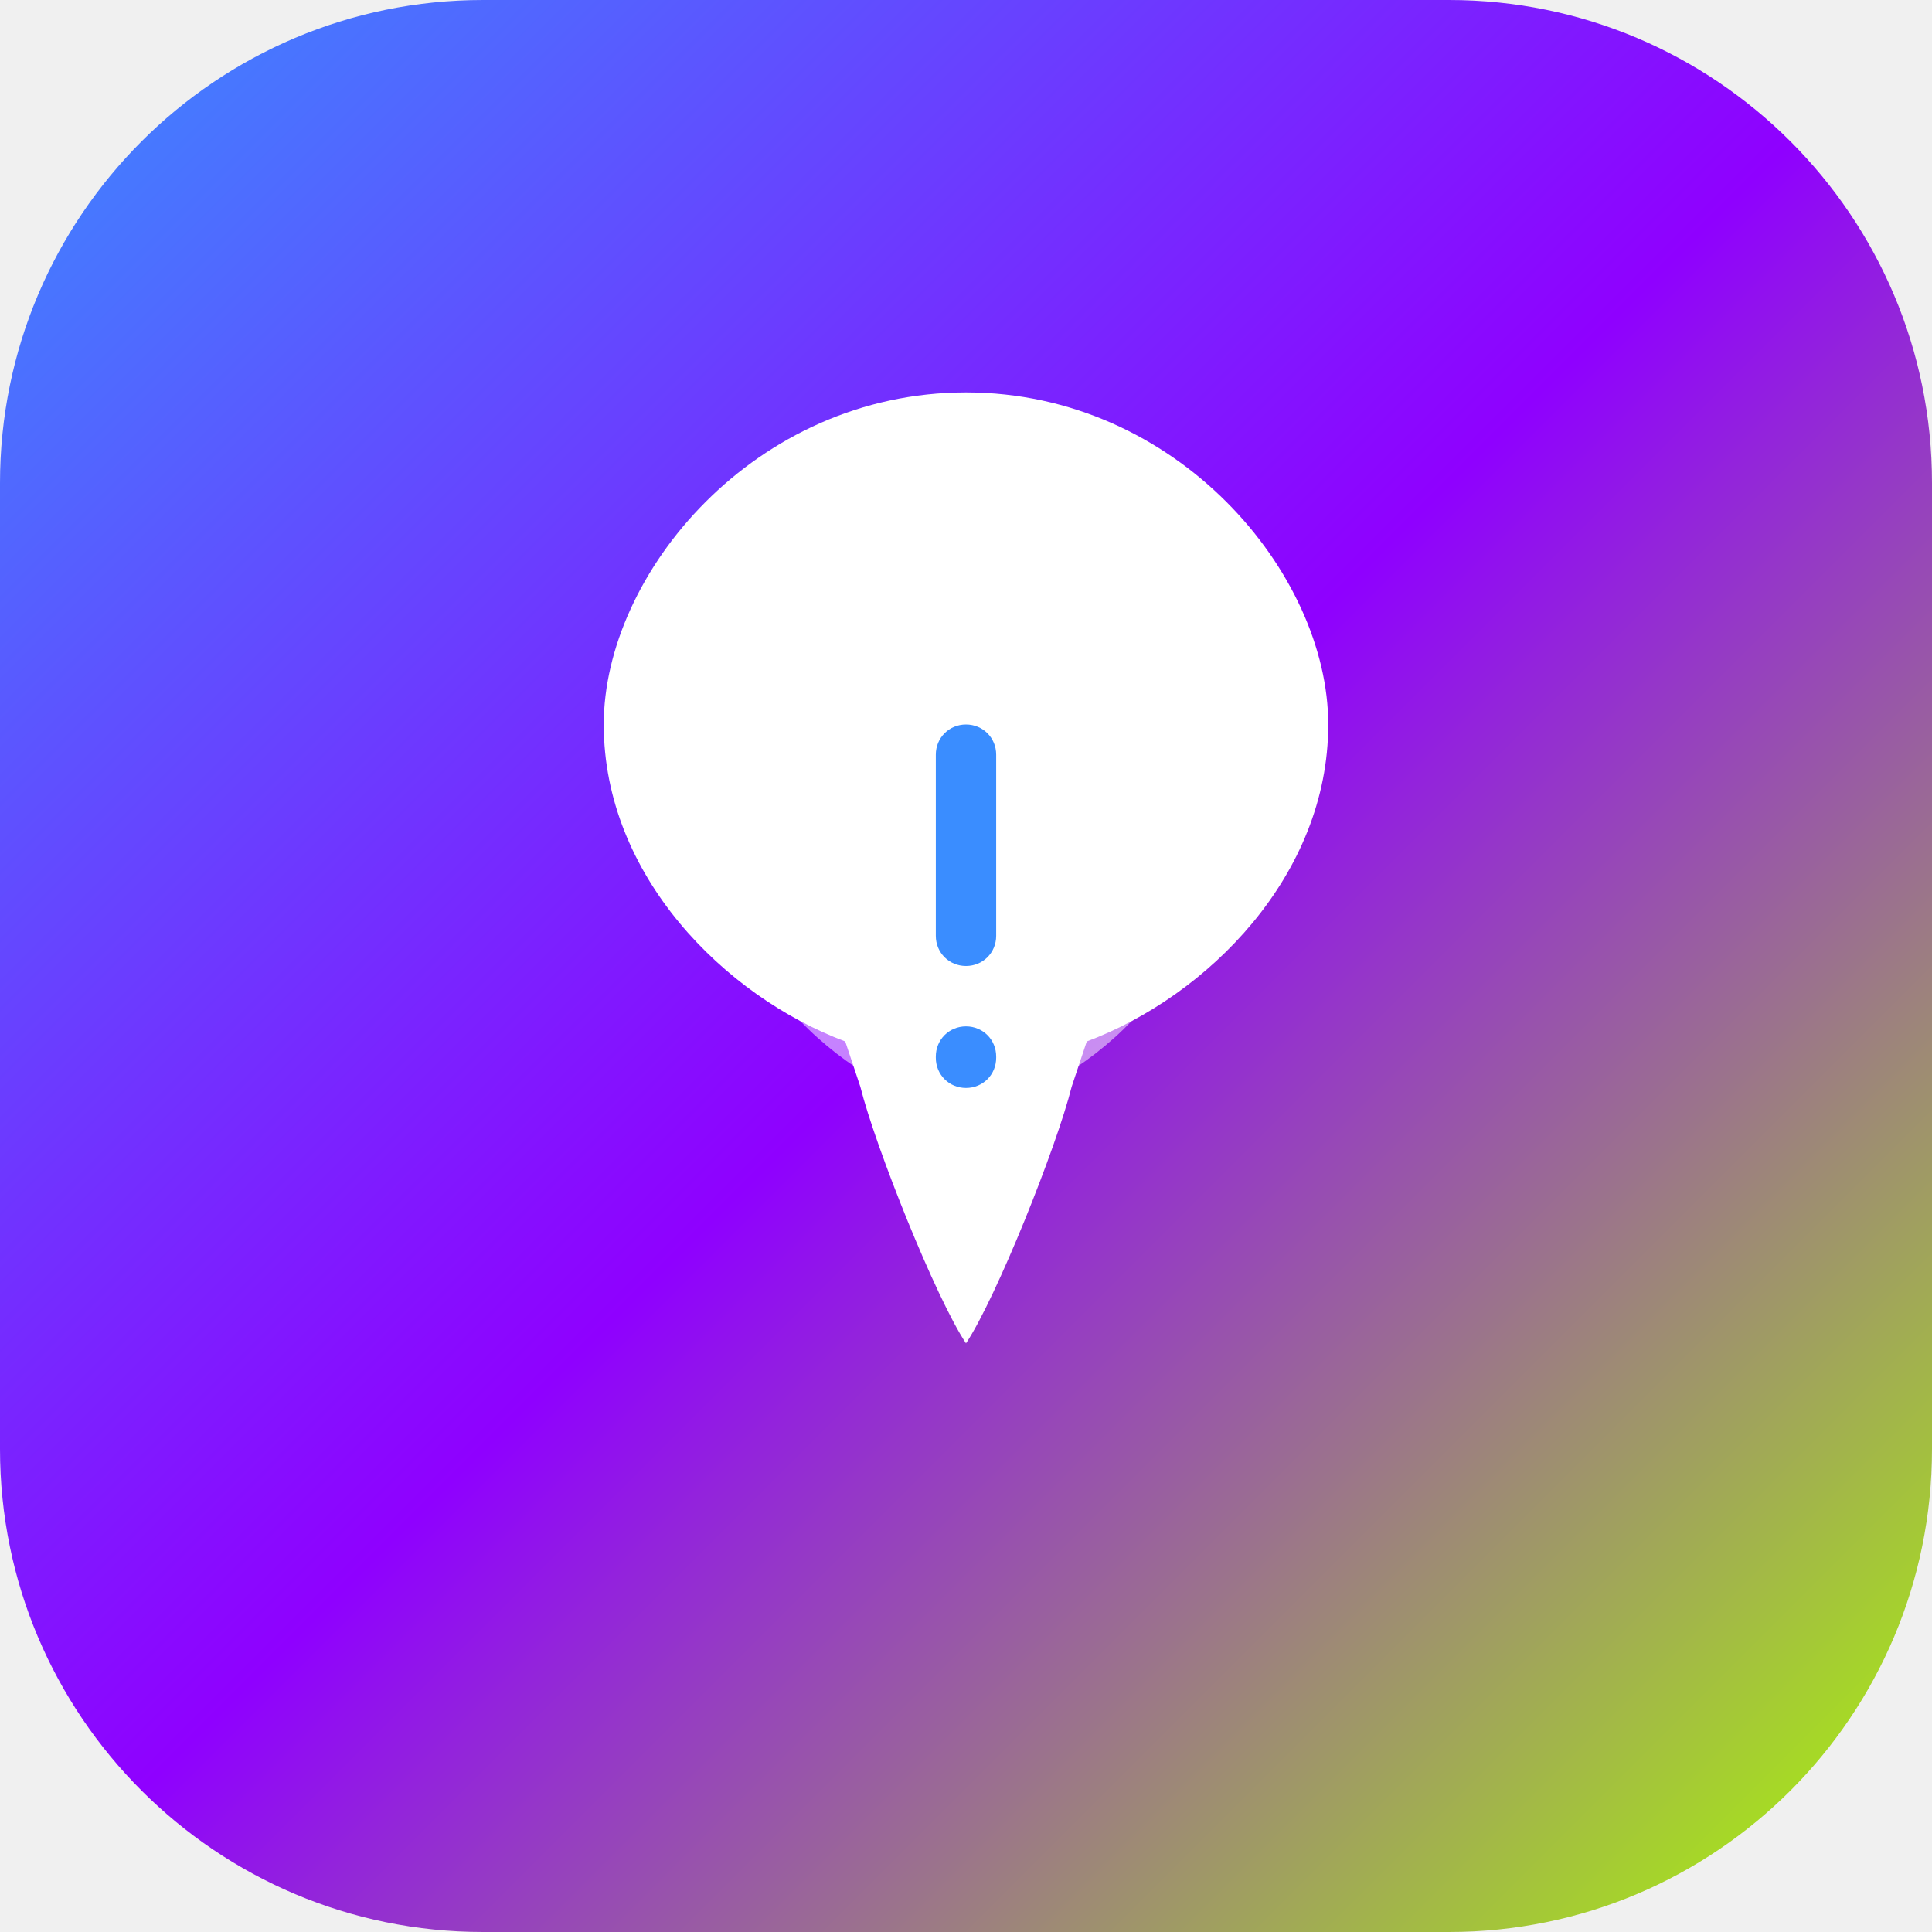
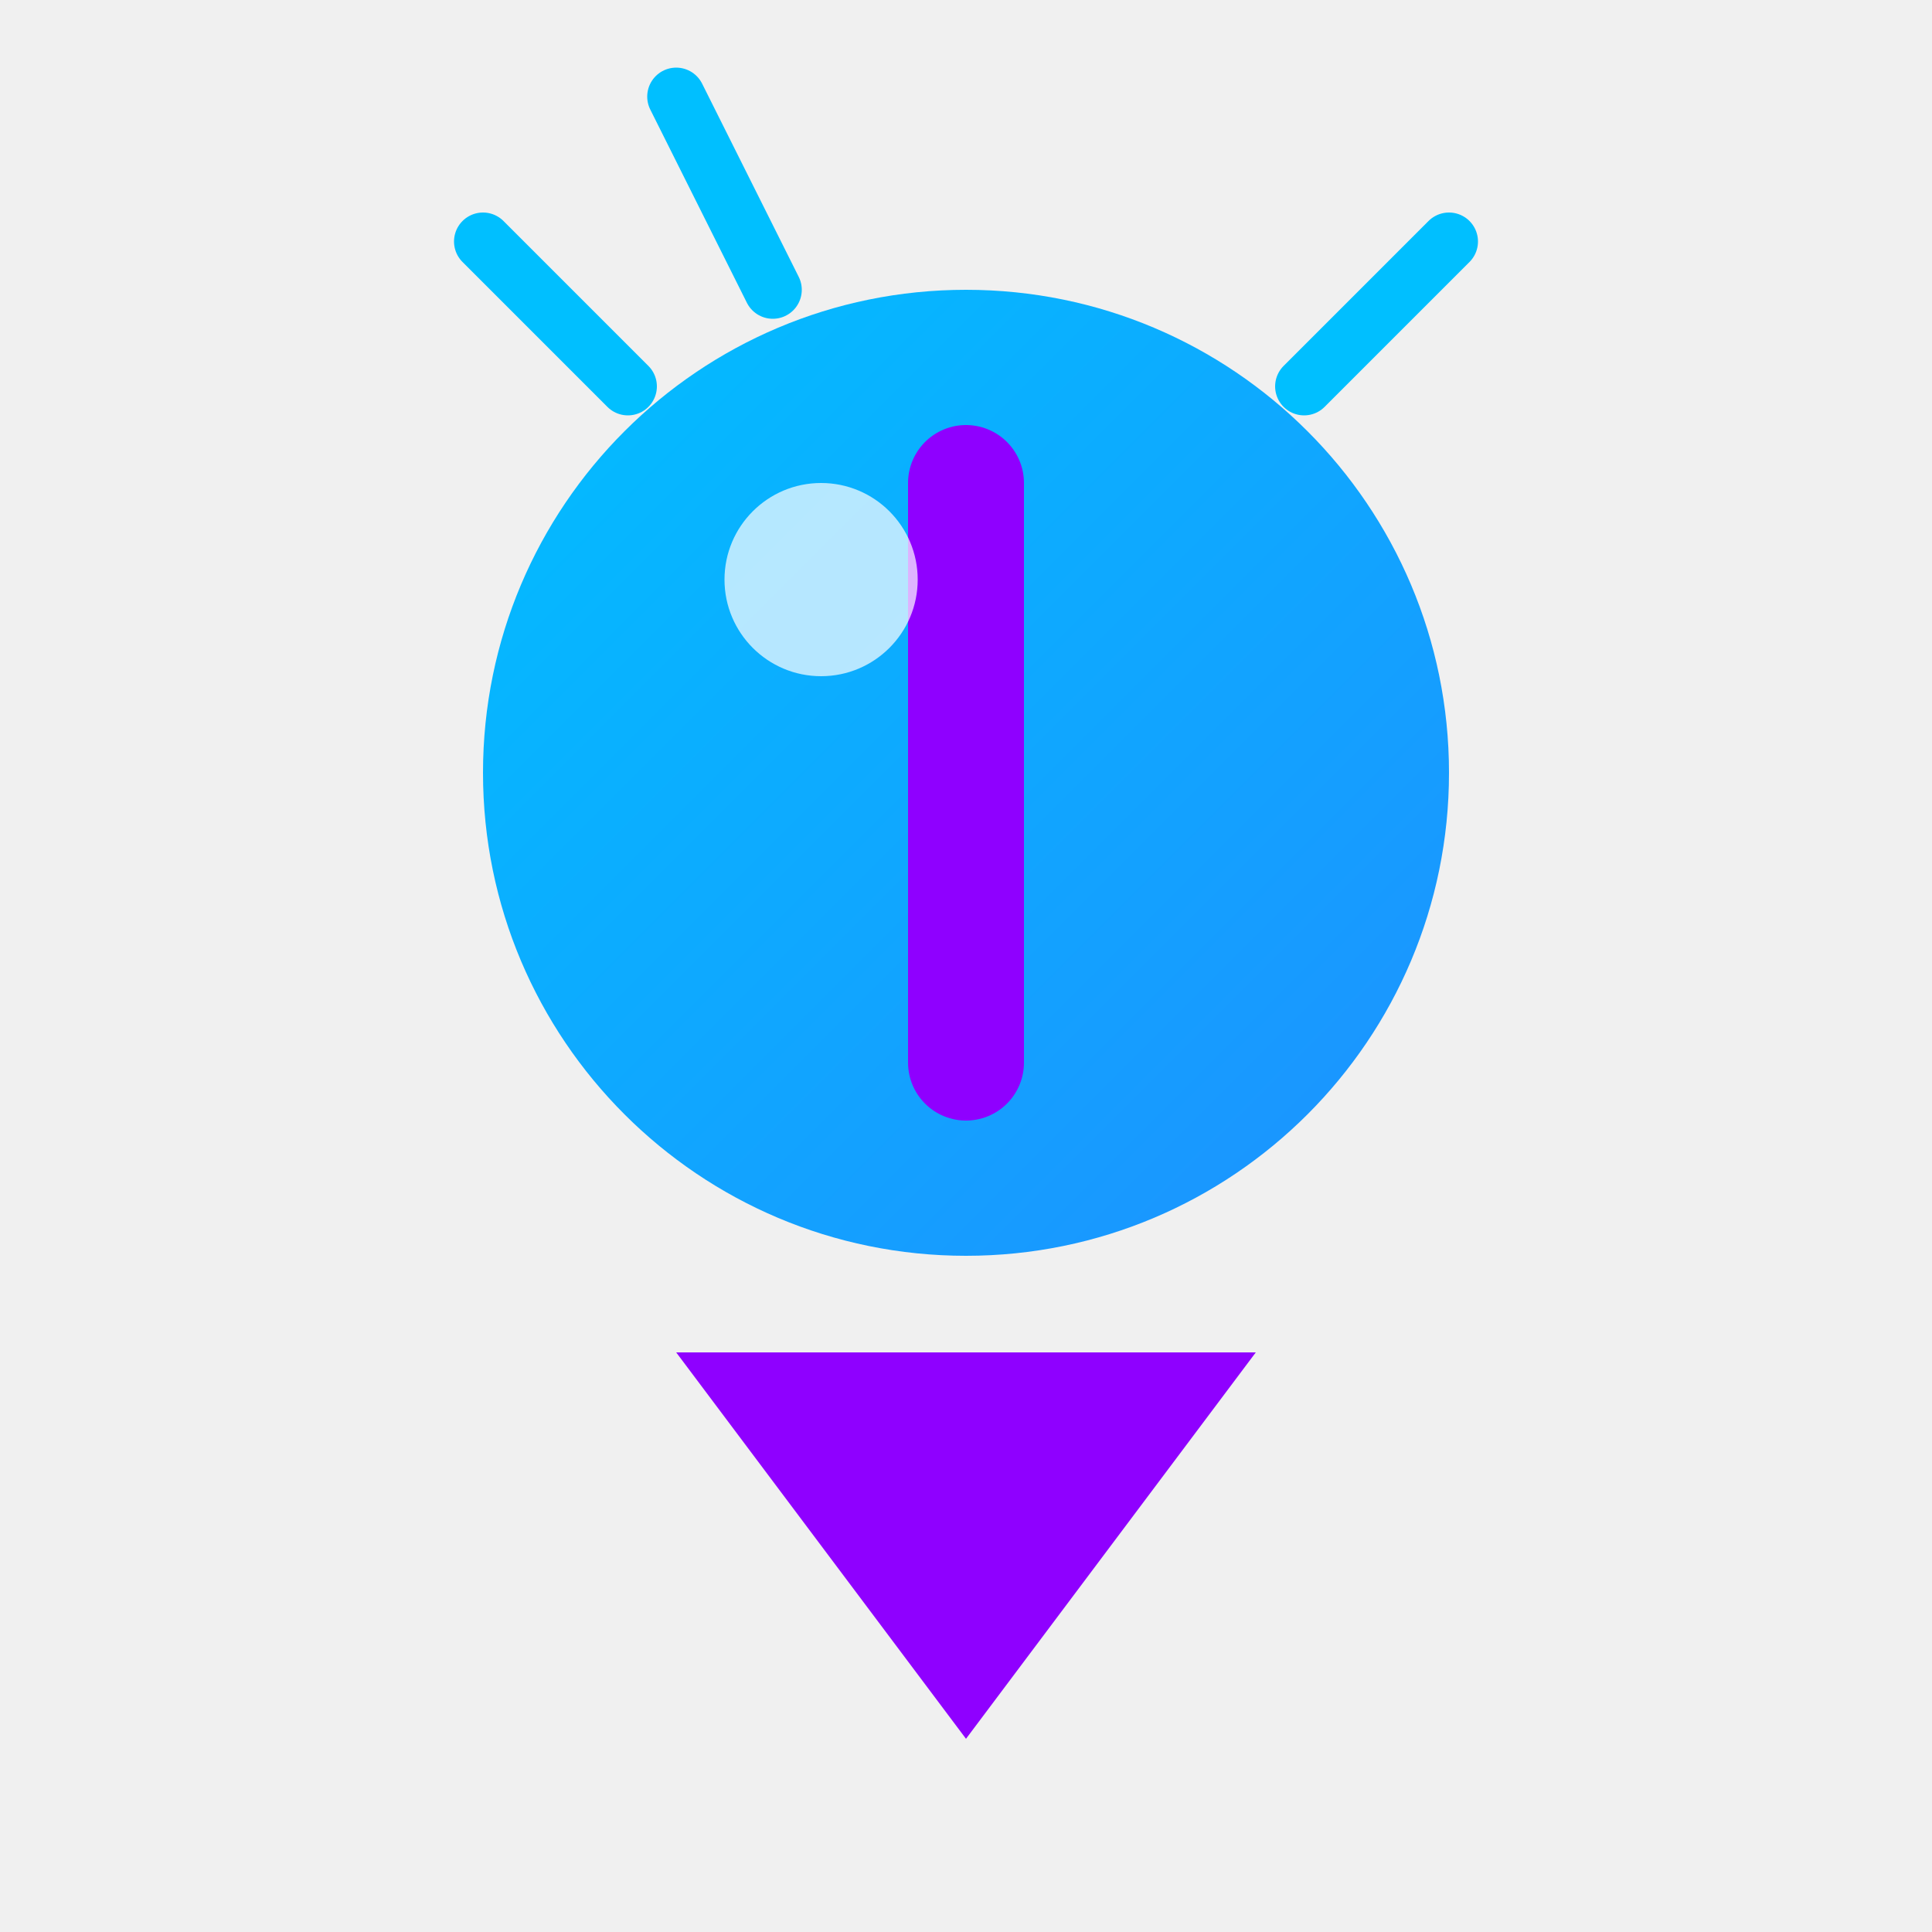
- <svg xmlns="http://www.w3.org/2000/svg" width="64" height="64" viewBox="0 0 64 64" fill="none">
-   <rect width="64" height="64" rx="16" fill="url(#paint0_linear)" />
-   <path d="M32 13C25 13 20 19 20 24C20 29 24 33 28 34.5L28.5 36C29 38 31 43 32 44.5C33 43 35 38 35.5 36L36 34.5C40 33 44 29 44 24C44 19 39 13 32 13Z" fill="white" />
-   <path d="M32 37V37C36 36 40 32.5 40 28C40 23.5 36 20 32 20C28 20 24 23.5 24 28C24 32.5 28 36 32 37Z" fill="white" fill-opacity="0.5" />
-   <path d="M32 24C31.44 24 31 24.44 31 25V31C31 31.56 31.44 32 32 32C32.56 32 33 31.56 33 31V25C33 24.44 32.56 24 32 24Z" fill="#3A8DFF" />
-   <path d="M32 34C31.44 34 31 34.44 31 35V35.04C31 35.6 31.44 36.04 32 36.04C32.56 36.04 33 35.6 33 35.04V35C33 34.44 32.56 34 32 34Z" fill="#3A8DFF" />
+ <svg xmlns="http://www.w3.org/2000/svg" width="64" height="64" viewBox="0 0 200 200" fill="none">
+   <circle cx="100" cy="80" r="50" fill="url(#paint0_linear)" />
+   <path d="M100 50 L100 110" stroke="#8F00FF" stroke-width="12" stroke-linecap="round" />
+   <path d="M70 140 L130 140 L100 180 Z" fill="#8F00FF" />
+   <path d="M65 40 L50 25" stroke="#00BFFF" stroke-width="6" stroke-linecap="round" />
+   <path d="M135 40 L150 25" stroke="#00BFFF" stroke-width="6" stroke-linecap="round" />
+   <path d="M80 30 L70 10" stroke="#00BFFF" stroke-width="6" stroke-linecap="round" />
+   <circle cx="85" cy="60" r="10" fill="white" opacity="0.7" />
  <defs>
-     <linearGradient id="paint0_linear" x1="0" y1="0" x2="64" y2="64" gradientUnits="userSpaceOnUse">
-       <stop stop-color="#3A8DFF" />
-       <stop offset="0.5" stop-color="#8F00FF" />
-       <stop offset="1" stop-color="#AAFF00" />
+     <linearGradient id="paint0_linear" x1="50" y1="30" x2="150" y2="130" gradientUnits="userSpaceOnUse">
+       <stop stop-color="#00BFFF" />
+       <stop offset="1" stop-color="#1E90FF" />
    </linearGradient>
  </defs>
</svg>
